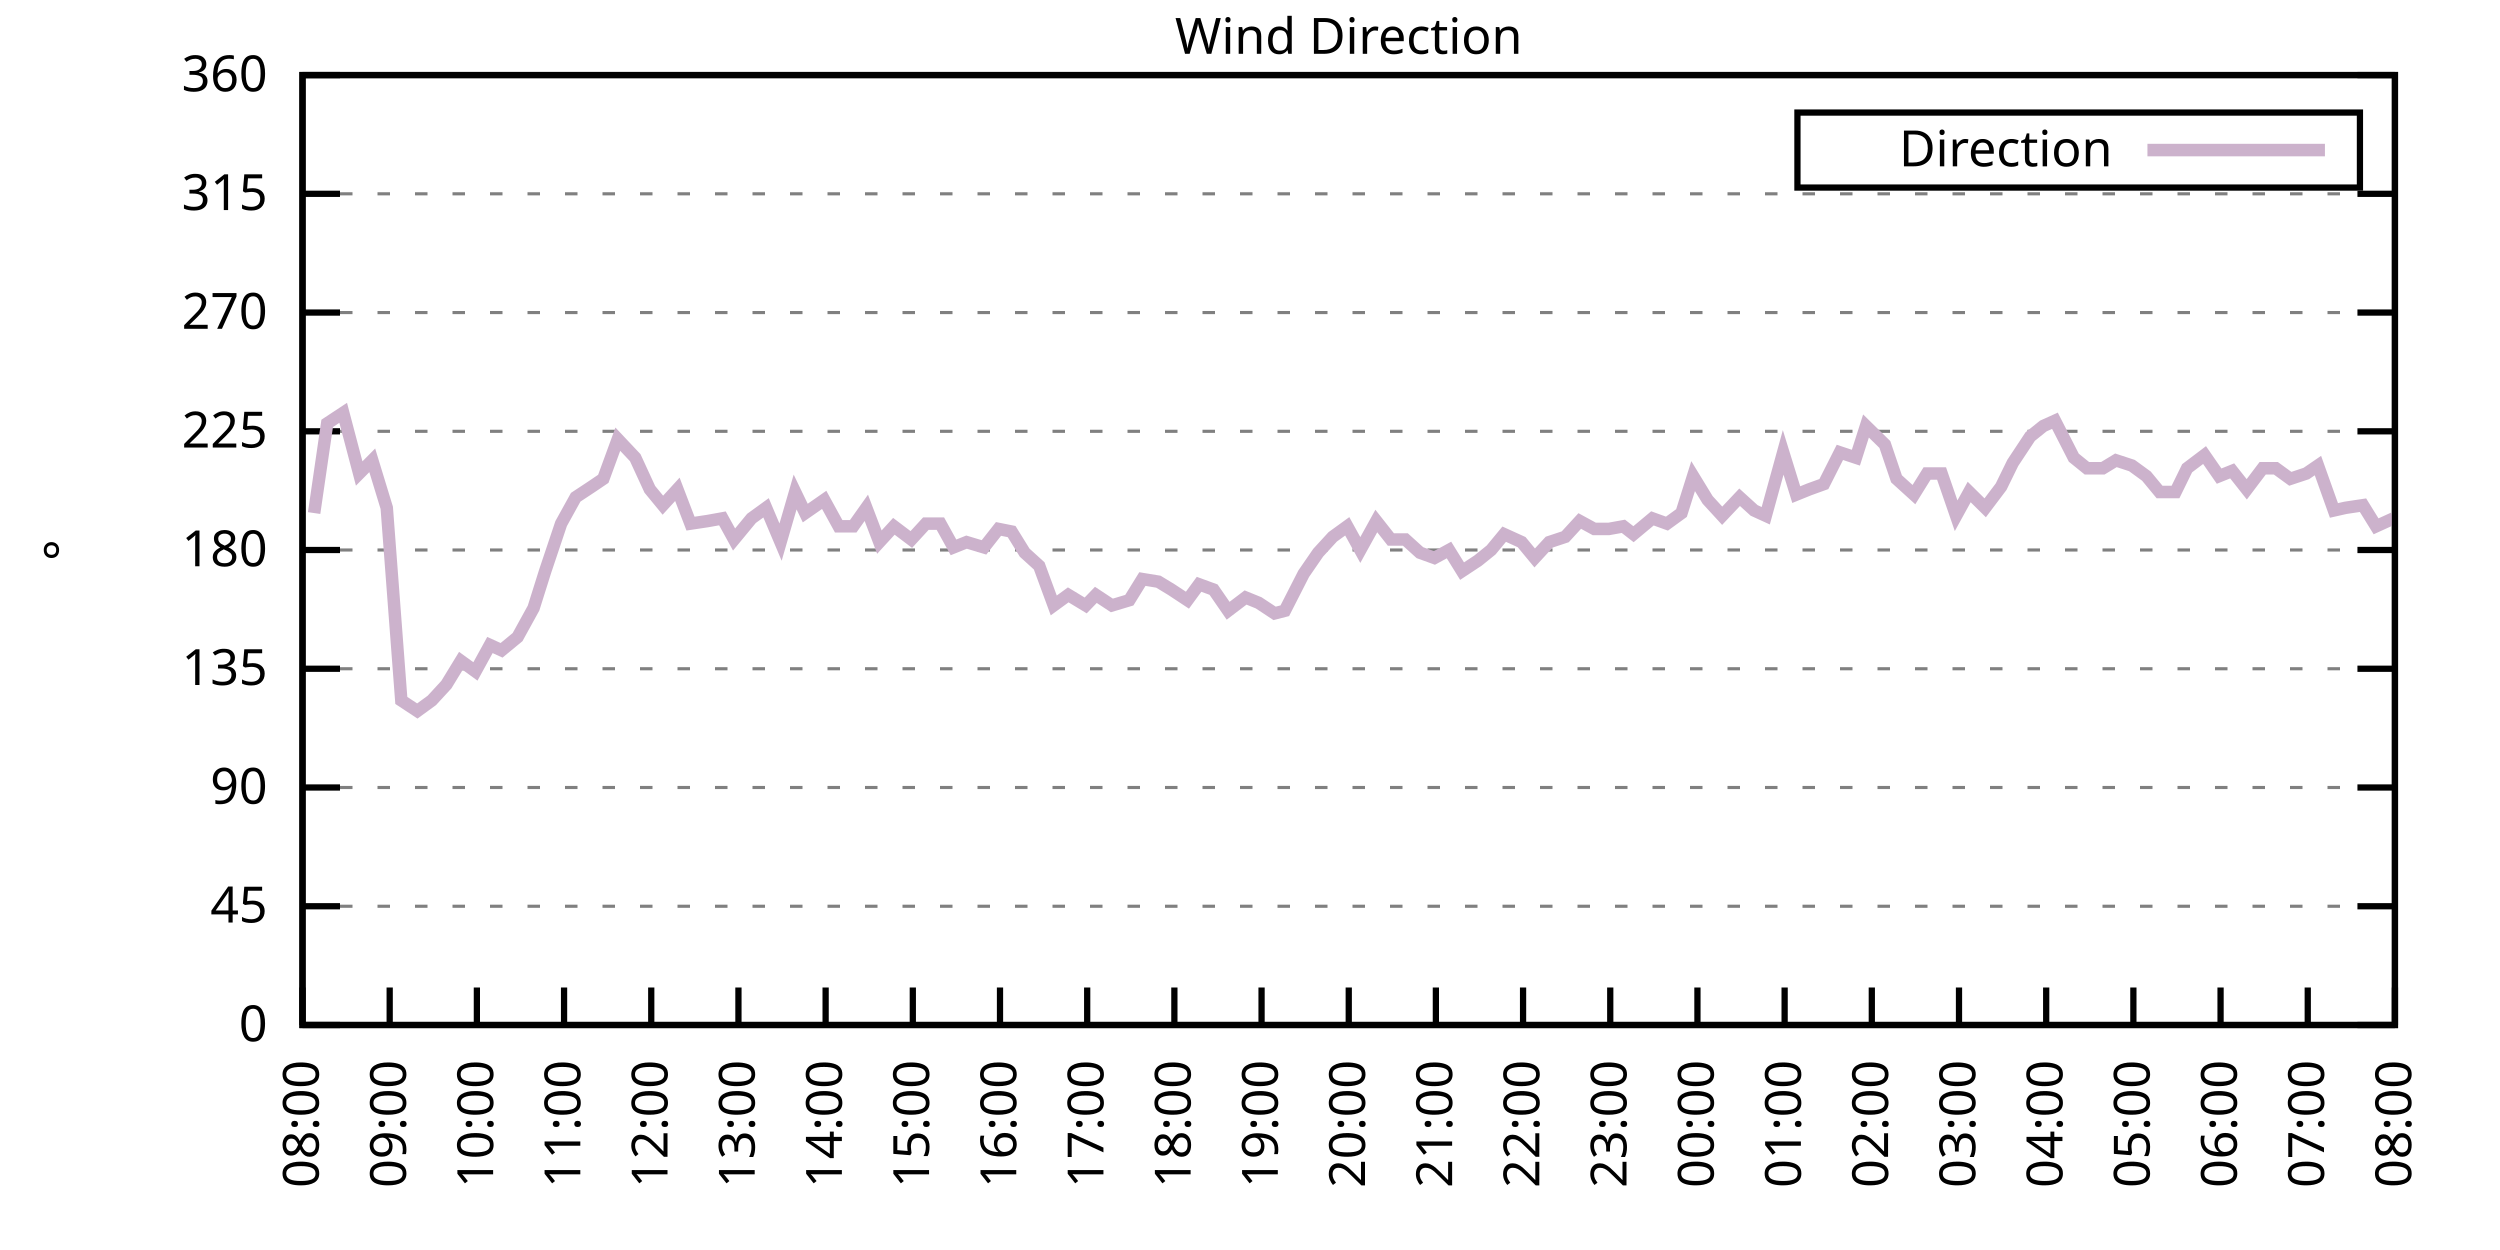
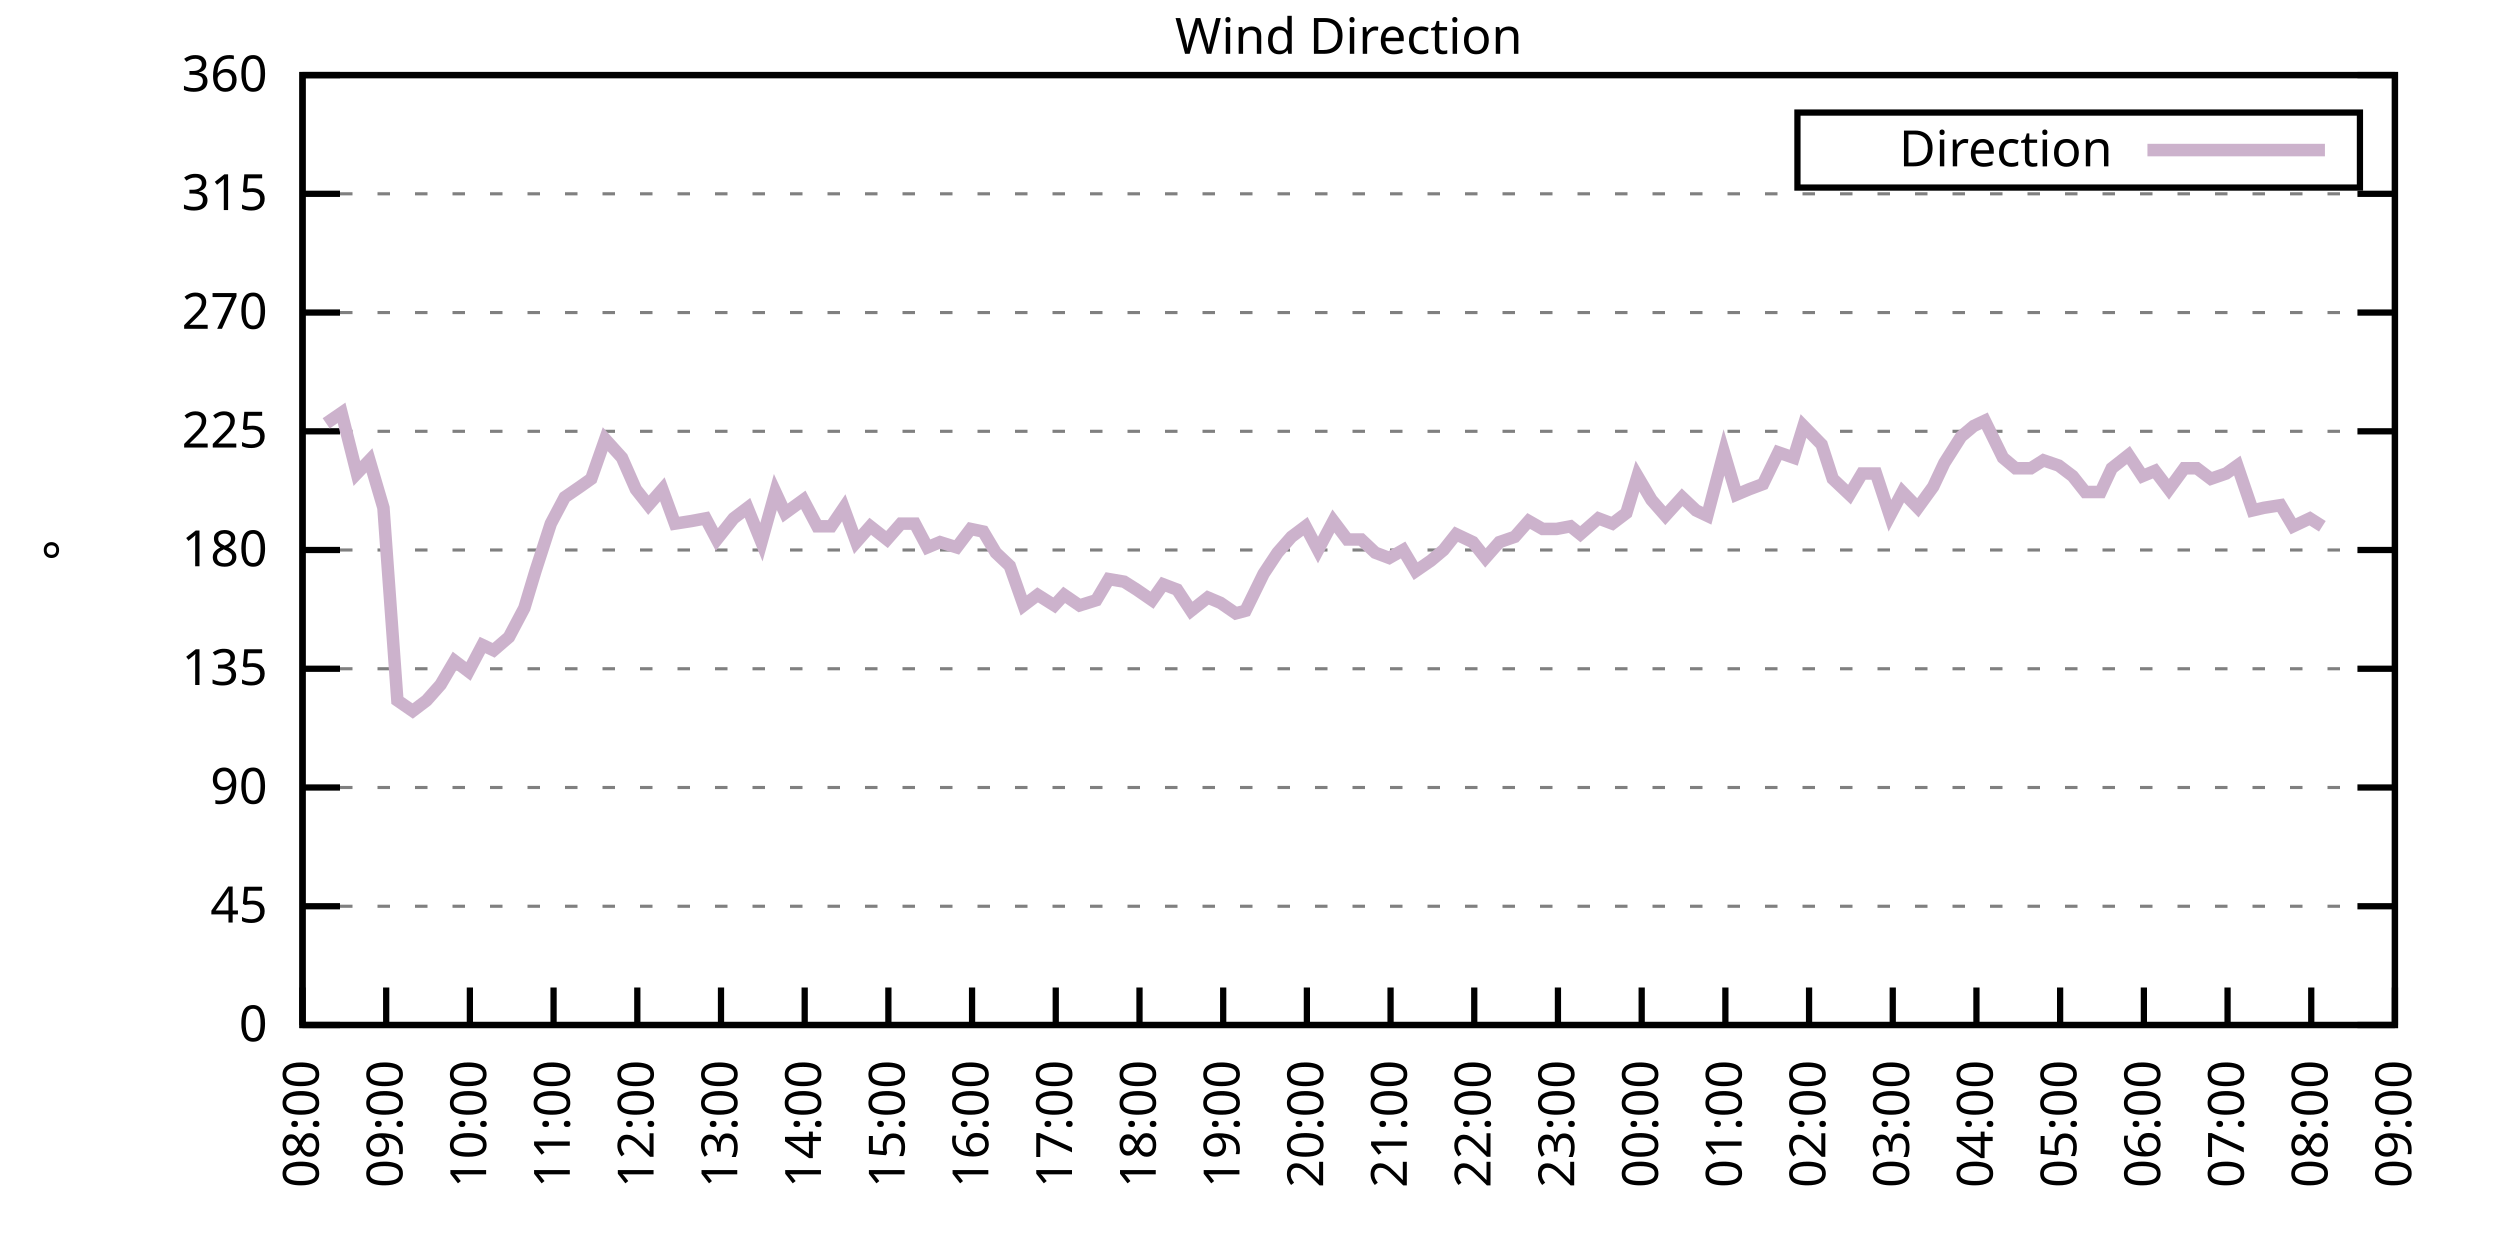
<svg xmlns="http://www.w3.org/2000/svg" xmlns:xlink="http://www.w3.org/1999/xlink" width="400" height="200" viewBox="0 0 400 200">
  <g id="gnuplot_canvas">
    <rect x="0" y="0" width="400" height="200" fill="none" />
    <defs>
      <circle id="gpDot" r="0.5" stroke-width="0.5" stroke="currentColor" />
      <path id="gpPt0" stroke-width="0.333" stroke="currentColor" d="M-1,0 h2 M0,-1 v2" />
      <path id="gpPt1" stroke-width="0.333" stroke="currentColor" d="M-1,-1 L1,1 M1,-1 L-1,1" />
      <path id="gpPt2" stroke-width="0.333" stroke="currentColor" d="M-1,0 L1,0 M0,-1 L0,1 M-1,-1 L1,1 M-1,1 L1,-1" />
      <rect id="gpPt3" stroke-width="0.333" stroke="currentColor" x="-1" y="-1" width="2" height="2" />
      <rect id="gpPt4" stroke-width="0.333" stroke="currentColor" fill="currentColor" x="-1" y="-1" width="2" height="2" />
      <circle id="gpPt5" stroke-width="0.333" stroke="currentColor" cx="0" cy="0" r="1" />
      <use xlink:href="#gpPt5" id="gpPt6" fill="currentColor" stroke="none" />
      <path id="gpPt7" stroke-width="0.333" stroke="currentColor" d="M0,-1.33 L-1.33,0.67 L1.33,0.67 z" />
      <use xlink:href="#gpPt7" id="gpPt8" fill="currentColor" stroke="none" />
      <use xlink:href="#gpPt7" id="gpPt9" stroke="currentColor" transform="rotate(180)" />
      <use xlink:href="#gpPt9" id="gpPt10" fill="currentColor" stroke="none" />
      <use xlink:href="#gpPt3" id="gpPt11" stroke="currentColor" transform="rotate(45)" />
      <use xlink:href="#gpPt11" id="gpPt12" fill="currentColor" stroke="none" />
      <path id="gpPt13" stroke-width="0.333" stroke="currentColor" d="M0,1.330 L1.265,0.411 L0.782,-1.067 L-0.782,-1.076 L-1.265,0.411 z" />
      <use xlink:href="#gpPt13" id="gpPt14" fill="currentColor" stroke="none" />
      <filter id="textbox" filterUnits="objectBoundingBox" x="0" y="0" height="1" width="1">
        <feFlood flood-color="white" flood-opacity="1" result="bgnd" />
        <feComposite in="SourceGraphic" in2="bgnd" operator="atop" />
      </filter>
      <filter id="greybox" filterUnits="objectBoundingBox" x="0" y="0" height="1" width="1">
        <feFlood flood-color="lightgrey" flood-opacity="1" result="grey" />
        <feComposite in="SourceGraphic" in2="grey" operator="atop" />
      </filter>
    </defs>
    <g fill="none" color="white" stroke="currentColor" stroke-width="1.00" stroke-linecap="butt" stroke-linejoin="miter">
</g>
    <g fill="none" color="black" stroke="currentColor" stroke-width="1.00" stroke-linecap="butt" stroke-linejoin="miter">
      <g stroke="none" shape-rendering="crispEdges">
        <polygon fill="rgb(255, 255, 255)" points="48.40,164.00 383.18,164.00 383.18,12.02 48.40,12.02 " />
      </g>
    </g>
    <g fill="none" color="black" stroke="currentColor" stroke-width="1.00" stroke-linecap="butt" stroke-linejoin="miter">
</g>
    <g fill="none" color="black" stroke="black" stroke-width="0.50" stroke-linecap="butt" stroke-linejoin="miter">
</g>
    <g fill="none" color="gray" stroke="currentColor" stroke-width="0.50" stroke-linecap="butt" stroke-linejoin="miter">
      <path stroke="gray" stroke-dasharray="2,4" class="gridline" d="M48.40,164.00 L383.19,164.00  " />
    </g>
    <g fill="none" color="gray" stroke="gray" stroke-width="1.00" stroke-linecap="butt" stroke-linejoin="miter">
</g>
    <g fill="none" color="black" stroke="currentColor" stroke-width="1.00" stroke-linecap="butt" stroke-linejoin="miter">
      <path stroke="black" d="M48.40,164.00 L54.40,164.00 M383.19,164.00 L377.19,164.00  " />
      <g transform="translate(42.80,166.60)" stroke="none" fill="black" font-family="Sans" font-size="8.00" text-anchor="end">
        <text>
          <tspan font-family="Sans"> 0</tspan>
        </text>
      </g>
    </g>
    <g fill="none" color="black" stroke="currentColor" stroke-width="1.00" stroke-linecap="butt" stroke-linejoin="miter">
</g>
    <g fill="none" color="black" stroke="black" stroke-width="0.50" stroke-linecap="butt" stroke-linejoin="miter">
</g>
    <g fill="none" color="gray" stroke="currentColor" stroke-width="0.50" stroke-linecap="butt" stroke-linejoin="miter">
      <path stroke="gray" stroke-dasharray="2,4" class="gridline" d="M48.40,145.00 L383.19,145.00  " />
    </g>
    <g fill="none" color="gray" stroke="gray" stroke-width="1.00" stroke-linecap="butt" stroke-linejoin="miter">
</g>
    <g fill="none" color="black" stroke="currentColor" stroke-width="1.00" stroke-linecap="butt" stroke-linejoin="miter">
      <path stroke="black" d="M48.40,145.00 L54.40,145.00 M383.19,145.00 L377.19,145.00  " />
      <g transform="translate(42.80,147.60)" stroke="none" fill="black" font-family="Sans" font-size="8.00" text-anchor="end">
        <text>
          <tspan font-family="Sans"> 45</tspan>
        </text>
      </g>
    </g>
    <g fill="none" color="black" stroke="currentColor" stroke-width="1.00" stroke-linecap="butt" stroke-linejoin="miter">
</g>
    <g fill="none" color="black" stroke="black" stroke-width="0.50" stroke-linecap="butt" stroke-linejoin="miter">
</g>
    <g fill="none" color="gray" stroke="currentColor" stroke-width="0.50" stroke-linecap="butt" stroke-linejoin="miter">
      <path stroke="gray" stroke-dasharray="2,4" class="gridline" d="M48.40,126.00 L383.19,126.00  " />
    </g>
    <g fill="none" color="gray" stroke="gray" stroke-width="1.00" stroke-linecap="butt" stroke-linejoin="miter">
</g>
    <g fill="none" color="black" stroke="currentColor" stroke-width="1.00" stroke-linecap="butt" stroke-linejoin="miter">
      <path stroke="black" d="M48.40,126.00 L54.40,126.00 M383.19,126.00 L377.19,126.00  " />
      <g transform="translate(42.80,128.60)" stroke="none" fill="black" font-family="Sans" font-size="8.00" text-anchor="end">
        <text>
          <tspan font-family="Sans"> 90</tspan>
        </text>
      </g>
    </g>
    <g fill="none" color="black" stroke="currentColor" stroke-width="1.00" stroke-linecap="butt" stroke-linejoin="miter">
</g>
    <g fill="none" color="black" stroke="black" stroke-width="0.50" stroke-linecap="butt" stroke-linejoin="miter">
</g>
    <g fill="none" color="gray" stroke="currentColor" stroke-width="0.50" stroke-linecap="butt" stroke-linejoin="miter">
      <path stroke="gray" stroke-dasharray="2,4" class="gridline" d="M48.40,107.00 L383.19,107.00  " />
    </g>
    <g fill="none" color="gray" stroke="gray" stroke-width="1.00" stroke-linecap="butt" stroke-linejoin="miter">
</g>
    <g fill="none" color="black" stroke="currentColor" stroke-width="1.00" stroke-linecap="butt" stroke-linejoin="miter">
      <path stroke="black" d="M48.40,107.00 L54.40,107.00 M383.19,107.00 L377.19,107.00  " />
      <g transform="translate(42.80,109.60)" stroke="none" fill="black" font-family="Sans" font-size="8.00" text-anchor="end">
        <text>
          <tspan font-family="Sans"> 135</tspan>
        </text>
      </g>
    </g>
    <g fill="none" color="black" stroke="currentColor" stroke-width="1.00" stroke-linecap="butt" stroke-linejoin="miter">
</g>
    <g fill="none" color="black" stroke="black" stroke-width="0.50" stroke-linecap="butt" stroke-linejoin="miter">
</g>
    <g fill="none" color="gray" stroke="currentColor" stroke-width="0.50" stroke-linecap="butt" stroke-linejoin="miter">
      <path stroke="gray" stroke-dasharray="2,4" class="gridline" d="M48.40,88.00 L383.19,88.00  " />
    </g>
    <g fill="none" color="gray" stroke="gray" stroke-width="1.00" stroke-linecap="butt" stroke-linejoin="miter">
</g>
    <g fill="none" color="black" stroke="currentColor" stroke-width="1.00" stroke-linecap="butt" stroke-linejoin="miter">
      <path stroke="black" d="M48.40,88.00 L54.40,88.00 M383.19,88.00 L377.19,88.00  " />
      <g transform="translate(42.80,90.60)" stroke="none" fill="black" font-family="Sans" font-size="8.00" text-anchor="end">
        <text>
          <tspan font-family="Sans"> 180</tspan>
        </text>
      </g>
    </g>
    <g fill="none" color="black" stroke="currentColor" stroke-width="1.00" stroke-linecap="butt" stroke-linejoin="miter">
</g>
    <g fill="none" color="black" stroke="black" stroke-width="0.50" stroke-linecap="butt" stroke-linejoin="miter">
</g>
    <g fill="none" color="gray" stroke="currentColor" stroke-width="0.50" stroke-linecap="butt" stroke-linejoin="miter">
      <path stroke="gray" stroke-dasharray="2,4" class="gridline" d="M48.40,69.01 L383.19,69.01  " />
    </g>
    <g fill="none" color="gray" stroke="gray" stroke-width="1.00" stroke-linecap="butt" stroke-linejoin="miter">
</g>
    <g fill="none" color="black" stroke="currentColor" stroke-width="1.00" stroke-linecap="butt" stroke-linejoin="miter">
      <path stroke="black" d="M48.40,69.01 L54.40,69.01 M383.19,69.01 L377.19,69.01  " />
      <g transform="translate(42.80,71.61)" stroke="none" fill="black" font-family="Sans" font-size="8.00" text-anchor="end">
        <text>
          <tspan font-family="Sans"> 225</tspan>
        </text>
      </g>
    </g>
    <g fill="none" color="black" stroke="currentColor" stroke-width="1.00" stroke-linecap="butt" stroke-linejoin="miter">
</g>
    <g fill="none" color="black" stroke="black" stroke-width="0.50" stroke-linecap="butt" stroke-linejoin="miter">
</g>
    <g fill="none" color="gray" stroke="currentColor" stroke-width="0.50" stroke-linecap="butt" stroke-linejoin="miter">
      <path stroke="gray" stroke-dasharray="2,4" class="gridline" d="M48.40,50.01 L383.19,50.01  " />
    </g>
    <g fill="none" color="gray" stroke="gray" stroke-width="1.00" stroke-linecap="butt" stroke-linejoin="miter">
</g>
    <g fill="none" color="black" stroke="currentColor" stroke-width="1.00" stroke-linecap="butt" stroke-linejoin="miter">
      <path stroke="black" d="M48.40,50.01 L54.40,50.01 M383.19,50.01 L377.19,50.01  " />
      <g transform="translate(42.80,52.61)" stroke="none" fill="black" font-family="Sans" font-size="8.00" text-anchor="end">
        <text>
          <tspan font-family="Sans"> 270</tspan>
        </text>
      </g>
    </g>
    <g fill="none" color="black" stroke="currentColor" stroke-width="1.00" stroke-linecap="butt" stroke-linejoin="miter">
</g>
    <g fill="none" color="black" stroke="black" stroke-width="0.50" stroke-linecap="butt" stroke-linejoin="miter">
</g>
    <g fill="none" color="gray" stroke="currentColor" stroke-width="0.50" stroke-linecap="butt" stroke-linejoin="miter">
      <path stroke="gray" stroke-dasharray="2,4" class="gridline" d="M48.40,31.01 L383.19,31.01  " />
    </g>
    <g fill="none" color="gray" stroke="gray" stroke-width="1.00" stroke-linecap="butt" stroke-linejoin="miter">
</g>
    <g fill="none" color="black" stroke="currentColor" stroke-width="1.00" stroke-linecap="butt" stroke-linejoin="miter">
      <path stroke="black" d="M48.40,31.01 L54.40,31.01 M383.19,31.01 L377.19,31.01  " />
      <g transform="translate(42.80,33.61)" stroke="none" fill="black" font-family="Sans" font-size="8.00" text-anchor="end">
        <text>
          <tspan font-family="Sans"> 315</tspan>
        </text>
      </g>
    </g>
    <g fill="none" color="black" stroke="currentColor" stroke-width="1.00" stroke-linecap="butt" stroke-linejoin="miter">
</g>
    <g fill="none" color="black" stroke="black" stroke-width="0.50" stroke-linecap="butt" stroke-linejoin="miter">
</g>
    <g fill="none" color="gray" stroke="currentColor" stroke-width="0.50" stroke-linecap="butt" stroke-linejoin="miter">
      <path stroke="gray" stroke-dasharray="2,4" class="gridline" d="M48.40,12.01 L383.19,12.01  " />
    </g>
    <g fill="none" color="gray" stroke="gray" stroke-width="1.00" stroke-linecap="butt" stroke-linejoin="miter">
</g>
    <g fill="none" color="black" stroke="currentColor" stroke-width="1.00" stroke-linecap="butt" stroke-linejoin="miter">
      <path stroke="black" d="M48.40,12.01 L54.40,12.01 M383.19,12.01 L377.19,12.01  " />
      <g transform="translate(42.80,14.61)" stroke="none" fill="black" font-family="Sans" font-size="8.00" text-anchor="end">
        <text>
          <tspan font-family="Sans"> 360</tspan>
        </text>
      </g>
    </g>
    <g fill="none" color="black" stroke="currentColor" stroke-width="1.00" stroke-linecap="butt" stroke-linejoin="miter">
      <path stroke="black" d="M48.40,164.00 L48.40,158.00  " />
      <g transform="translate(51.00,169.60) rotate(270.00)" stroke="none" fill="black" font-family="Sans" font-size="8.00" text-anchor="end">
        <text>
          <tspan font-family="Sans">08:00</tspan>
        </text>
      </g>
    </g>
    <g fill="none" color="black" stroke="currentColor" stroke-width="1.00" stroke-linecap="butt" stroke-linejoin="miter">
-       <path stroke="black" d="M62.35,164.00 L62.35,158.00  " />
-       <g transform="translate(64.95,169.60) rotate(270.00)" stroke="none" fill="black" font-family="Sans" font-size="8.00" text-anchor="end">
+       <path stroke="black" d="M61.79,164.00 L61.79,158.00  " />
+       <g transform="translate(64.39,169.60) rotate(270.00)" stroke="none" fill="black" font-family="Sans" font-size="8.00" text-anchor="end">
        <text>
          <tspan font-family="Sans">09:00</tspan>
        </text>
      </g>
    </g>
    <g fill="none" color="black" stroke="currentColor" stroke-width="1.00" stroke-linecap="butt" stroke-linejoin="miter">
-       <path stroke="black" d="M76.30,164.00 L76.30,158.00  " />
-       <g transform="translate(78.90,169.60) rotate(270.00)" stroke="none" fill="black" font-family="Sans" font-size="8.00" text-anchor="end">
+       <path stroke="black" d="M75.18,164.00 L75.18,158.00  " />
+       <g transform="translate(77.78,169.60) rotate(270.00)" stroke="none" fill="black" font-family="Sans" font-size="8.00" text-anchor="end">
        <text>
          <tspan font-family="Sans">10:00</tspan>
        </text>
      </g>
    </g>
    <g fill="none" color="black" stroke="currentColor" stroke-width="1.00" stroke-linecap="butt" stroke-linejoin="miter">
-       <path stroke="black" d="M90.25,164.00 L90.25,158.00  " />
-       <g transform="translate(92.85,169.60) rotate(270.00)" stroke="none" fill="black" font-family="Sans" font-size="8.00" text-anchor="end">
+       <path stroke="black" d="M88.57,164.00 L88.57,158.00  " />
+       <g transform="translate(91.17,169.60) rotate(270.00)" stroke="none" fill="black" font-family="Sans" font-size="8.00" text-anchor="end">
        <text>
          <tspan font-family="Sans">11:00</tspan>
        </text>
      </g>
    </g>
    <g fill="none" color="black" stroke="currentColor" stroke-width="1.00" stroke-linecap="butt" stroke-linejoin="miter">
-       <path stroke="black" d="M104.20,164.00 L104.20,158.00  " />
-       <g transform="translate(106.80,169.60) rotate(270.00)" stroke="none" fill="black" font-family="Sans" font-size="8.00" text-anchor="end">
+       <path stroke="black" d="M101.97,164.00 L101.97,158.00  " />
+       <g transform="translate(104.57,169.60) rotate(270.00)" stroke="none" fill="black" font-family="Sans" font-size="8.00" text-anchor="end">
        <text>
          <tspan font-family="Sans">12:00</tspan>
        </text>
      </g>
    </g>
    <g fill="none" color="black" stroke="currentColor" stroke-width="1.00" stroke-linecap="butt" stroke-linejoin="miter">
-       <path stroke="black" d="M118.15,164.00 L118.15,158.00  " />
-       <g transform="translate(120.75,169.60) rotate(270.00)" stroke="none" fill="black" font-family="Sans" font-size="8.00" text-anchor="end">
+       <path stroke="black" d="M115.36,164.00 L115.36,158.00  " />
+       <g transform="translate(117.96,169.60) rotate(270.00)" stroke="none" fill="black" font-family="Sans" font-size="8.00" text-anchor="end">
        <text>
          <tspan font-family="Sans">13:00</tspan>
        </text>
      </g>
    </g>
    <g fill="none" color="black" stroke="currentColor" stroke-width="1.00" stroke-linecap="butt" stroke-linejoin="miter">
-       <path stroke="black" d="M132.10,164.00 L132.10,158.00  " />
-       <g transform="translate(134.70,169.60) rotate(270.00)" stroke="none" fill="black" font-family="Sans" font-size="8.00" text-anchor="end">
+       <path stroke="black" d="M128.75,164.00 L128.75,158.00  " />
+       <g transform="translate(131.35,169.60) rotate(270.00)" stroke="none" fill="black" font-family="Sans" font-size="8.00" text-anchor="end">
        <text>
          <tspan font-family="Sans">14:00</tspan>
        </text>
      </g>
    </g>
    <g fill="none" color="black" stroke="currentColor" stroke-width="1.00" stroke-linecap="butt" stroke-linejoin="miter">
-       <path stroke="black" d="M146.05,164.00 L146.05,158.00  " />
-       <g transform="translate(148.65,169.60) rotate(270.00)" stroke="none" fill="black" font-family="Sans" font-size="8.00" text-anchor="end">
+       <path stroke="black" d="M142.14,164.00 L142.14,158.00  " />
+       <g transform="translate(144.74,169.60) rotate(270.00)" stroke="none" fill="black" font-family="Sans" font-size="8.00" text-anchor="end">
        <text>
          <tspan font-family="Sans">15:00</tspan>
        </text>
      </g>
    </g>
    <g fill="none" color="black" stroke="currentColor" stroke-width="1.00" stroke-linecap="butt" stroke-linejoin="miter">
-       <path stroke="black" d="M160.00,164.00 L160.00,158.00  " />
-       <g transform="translate(162.60,169.60) rotate(270.00)" stroke="none" fill="black" font-family="Sans" font-size="8.00" text-anchor="end">
+       <path stroke="black" d="M155.53,164.00 L155.53,158.00  " />
+       <g transform="translate(158.13,169.60) rotate(270.00)" stroke="none" fill="black" font-family="Sans" font-size="8.00" text-anchor="end">
        <text>
          <tspan font-family="Sans">16:00</tspan>
        </text>
      </g>
    </g>
    <g fill="none" color="black" stroke="currentColor" stroke-width="1.00" stroke-linecap="butt" stroke-linejoin="miter">
-       <path stroke="black" d="M173.95,164.00 L173.95,158.00  " />
-       <g transform="translate(176.55,169.60) rotate(270.00)" stroke="none" fill="black" font-family="Sans" font-size="8.00" text-anchor="end">
+       <path stroke="black" d="M168.92,164.00 L168.92,158.00  " />
+       <g transform="translate(171.52,169.60) rotate(270.00)" stroke="none" fill="black" font-family="Sans" font-size="8.00" text-anchor="end">
        <text>
          <tspan font-family="Sans">17:00</tspan>
        </text>
      </g>
    </g>
    <g fill="none" color="black" stroke="currentColor" stroke-width="1.00" stroke-linecap="butt" stroke-linejoin="miter">
-       <path stroke="black" d="M187.90,164.00 L187.90,158.00  " />
-       <g transform="translate(190.50,169.60) rotate(270.00)" stroke="none" fill="black" font-family="Sans" font-size="8.00" text-anchor="end">
+       <path stroke="black" d="M182.32,164.00 L182.32,158.00  " />
+       <g transform="translate(184.92,169.60) rotate(270.00)" stroke="none" fill="black" font-family="Sans" font-size="8.00" text-anchor="end">
        <text>
          <tspan font-family="Sans">18:00</tspan>
        </text>
      </g>
    </g>
    <g fill="none" color="black" stroke="currentColor" stroke-width="1.00" stroke-linecap="butt" stroke-linejoin="miter">
-       <path stroke="black" d="M201.85,164.00 L201.85,158.00  " />
-       <g transform="translate(204.45,169.60) rotate(270.00)" stroke="none" fill="black" font-family="Sans" font-size="8.00" text-anchor="end">
+       <path stroke="black" d="M195.71,164.00 L195.71,158.00  " />
+       <g transform="translate(198.31,169.60) rotate(270.00)" stroke="none" fill="black" font-family="Sans" font-size="8.00" text-anchor="end">
        <text>
          <tspan font-family="Sans">19:00</tspan>
        </text>
      </g>
    </g>
    <g fill="none" color="black" stroke="currentColor" stroke-width="1.00" stroke-linecap="butt" stroke-linejoin="miter">
-       <path stroke="black" d="M215.80,164.00 L215.80,158.00  " />
-       <g transform="translate(218.40,169.60) rotate(270.00)" stroke="none" fill="black" font-family="Sans" font-size="8.00" text-anchor="end">
+       <path stroke="black" d="M209.10,164.00 L209.10,158.00  " />
+       <g transform="translate(211.70,169.60) rotate(270.00)" stroke="none" fill="black" font-family="Sans" font-size="8.00" text-anchor="end">
        <text>
          <tspan font-family="Sans">20:00</tspan>
        </text>
      </g>
    </g>
    <g fill="none" color="black" stroke="currentColor" stroke-width="1.00" stroke-linecap="butt" stroke-linejoin="miter">
-       <path stroke="black" d="M229.74,164.00 L229.74,158.00  " />
-       <g transform="translate(232.34,169.60) rotate(270.00)" stroke="none" fill="black" font-family="Sans" font-size="8.00" text-anchor="end">
+       <path stroke="black" d="M222.49,164.00 L222.49,158.00  " />
+       <g transform="translate(225.09,169.60) rotate(270.00)" stroke="none" fill="black" font-family="Sans" font-size="8.00" text-anchor="end">
        <text>
          <tspan font-family="Sans">21:00</tspan>
        </text>
      </g>
    </g>
    <g fill="none" color="black" stroke="currentColor" stroke-width="1.00" stroke-linecap="butt" stroke-linejoin="miter">
-       <path stroke="black" d="M243.69,164.00 L243.69,158.00  " />
-       <g transform="translate(246.29,169.60) rotate(270.00)" stroke="none" fill="black" font-family="Sans" font-size="8.00" text-anchor="end">
+       <path stroke="black" d="M235.88,164.00 L235.88,158.00  " />
+       <g transform="translate(238.48,169.60) rotate(270.00)" stroke="none" fill="black" font-family="Sans" font-size="8.00" text-anchor="end">
        <text>
          <tspan font-family="Sans">22:00</tspan>
        </text>
      </g>
    </g>
    <g fill="none" color="black" stroke="currentColor" stroke-width="1.00" stroke-linecap="butt" stroke-linejoin="miter">
-       <path stroke="black" d="M257.64,164.00 L257.64,158.00  " />
-       <g transform="translate(260.24,169.60) rotate(270.00)" stroke="none" fill="black" font-family="Sans" font-size="8.00" text-anchor="end">
+       <path stroke="black" d="M249.27,164.00 L249.27,158.00  " />
+       <g transform="translate(251.87,169.60) rotate(270.00)" stroke="none" fill="black" font-family="Sans" font-size="8.00" text-anchor="end">
        <text>
          <tspan font-family="Sans">23:00</tspan>
        </text>
      </g>
    </g>
    <g fill="none" color="black" stroke="currentColor" stroke-width="1.00" stroke-linecap="butt" stroke-linejoin="miter">
-       <path stroke="black" d="M271.59,164.00 L271.59,158.00  " />
-       <g transform="translate(274.19,169.60) rotate(270.00)" stroke="none" fill="black" font-family="Sans" font-size="8.00" text-anchor="end">
+       <path stroke="black" d="M262.67,164.00 L262.67,158.00  " />
+       <g transform="translate(265.27,169.60) rotate(270.00)" stroke="none" fill="black" font-family="Sans" font-size="8.00" text-anchor="end">
        <text>
          <tspan font-family="Sans">00:00</tspan>
        </text>
      </g>
    </g>
    <g fill="none" color="black" stroke="currentColor" stroke-width="1.00" stroke-linecap="butt" stroke-linejoin="miter">
-       <path stroke="black" d="M285.54,164.00 L285.54,158.00  " />
-       <g transform="translate(288.14,169.60) rotate(270.00)" stroke="none" fill="black" font-family="Sans" font-size="8.00" text-anchor="end">
+       <path stroke="black" d="M276.06,164.00 L276.06,158.00  " />
+       <g transform="translate(278.66,169.60) rotate(270.00)" stroke="none" fill="black" font-family="Sans" font-size="8.00" text-anchor="end">
        <text>
          <tspan font-family="Sans">01:00</tspan>
        </text>
      </g>
    </g>
    <g fill="none" color="black" stroke="currentColor" stroke-width="1.00" stroke-linecap="butt" stroke-linejoin="miter">
-       <path stroke="black" d="M299.49,164.00 L299.49,158.00  " />
-       <g transform="translate(302.09,169.60) rotate(270.00)" stroke="none" fill="black" font-family="Sans" font-size="8.00" text-anchor="end">
+       <path stroke="black" d="M289.45,164.00 L289.45,158.00  " />
+       <g transform="translate(292.05,169.60) rotate(270.00)" stroke="none" fill="black" font-family="Sans" font-size="8.00" text-anchor="end">
        <text>
          <tspan font-family="Sans">02:00</tspan>
        </text>
      </g>
    </g>
    <g fill="none" color="black" stroke="currentColor" stroke-width="1.00" stroke-linecap="butt" stroke-linejoin="miter">
-       <path stroke="black" d="M313.44,164.00 L313.44,158.00  " />
-       <g transform="translate(316.04,169.60) rotate(270.00)" stroke="none" fill="black" font-family="Sans" font-size="8.00" text-anchor="end">
+       <path stroke="black" d="M302.84,164.00 L302.84,158.00  " />
+       <g transform="translate(305.44,169.60) rotate(270.00)" stroke="none" fill="black" font-family="Sans" font-size="8.00" text-anchor="end">
        <text>
          <tspan font-family="Sans">03:00</tspan>
        </text>
      </g>
    </g>
    <g fill="none" color="black" stroke="currentColor" stroke-width="1.00" stroke-linecap="butt" stroke-linejoin="miter">
-       <path stroke="black" d="M327.39,164.00 L327.39,158.00  " />
-       <g transform="translate(329.99,169.60) rotate(270.00)" stroke="none" fill="black" font-family="Sans" font-size="8.00" text-anchor="end">
+       <path stroke="black" d="M316.23,164.00 L316.23,158.00  " />
+       <g transform="translate(318.83,169.60) rotate(270.00)" stroke="none" fill="black" font-family="Sans" font-size="8.00" text-anchor="end">
        <text>
          <tspan font-family="Sans">04:00</tspan>
        </text>
      </g>
    </g>
    <g fill="none" color="black" stroke="currentColor" stroke-width="1.00" stroke-linecap="butt" stroke-linejoin="miter">
-       <path stroke="black" d="M341.34,164.00 L341.34,158.00  " />
-       <g transform="translate(343.94,169.60) rotate(270.00)" stroke="none" fill="black" font-family="Sans" font-size="8.00" text-anchor="end">
+       <path stroke="black" d="M329.62,164.00 L329.62,158.00  " />
+       <g transform="translate(332.22,169.60) rotate(270.00)" stroke="none" fill="black" font-family="Sans" font-size="8.00" text-anchor="end">
        <text>
          <tspan font-family="Sans">05:00</tspan>
        </text>
      </g>
    </g>
    <g fill="none" color="black" stroke="currentColor" stroke-width="1.00" stroke-linecap="butt" stroke-linejoin="miter">
-       <path stroke="black" d="M355.29,164.00 L355.29,158.00  " />
-       <g transform="translate(357.89,169.60) rotate(270.00)" stroke="none" fill="black" font-family="Sans" font-size="8.00" text-anchor="end">
+       <path stroke="black" d="M343.02,164.00 L343.02,158.00  " />
+       <g transform="translate(345.62,169.60) rotate(270.00)" stroke="none" fill="black" font-family="Sans" font-size="8.00" text-anchor="end">
        <text>
          <tspan font-family="Sans">06:00</tspan>
        </text>
      </g>
    </g>
    <g fill="none" color="black" stroke="currentColor" stroke-width="1.00" stroke-linecap="butt" stroke-linejoin="miter">
-       <path stroke="black" d="M369.24,164.00 L369.24,158.00  " />
-       <g transform="translate(371.84,169.60) rotate(270.00)" stroke="none" fill="black" font-family="Sans" font-size="8.00" text-anchor="end">
+       <path stroke="black" d="M356.41,164.00 L356.41,158.00  " />
+       <g transform="translate(359.01,169.60) rotate(270.00)" stroke="none" fill="black" font-family="Sans" font-size="8.00" text-anchor="end">
        <text>
          <tspan font-family="Sans">07:00</tspan>
+         </text>
+       </g>
+     </g>
+     <g fill="none" color="black" stroke="currentColor" stroke-width="1.00" stroke-linecap="butt" stroke-linejoin="miter">
+       <path stroke="black" d="M369.80,164.00 L369.80,158.00  " />
+       <g transform="translate(372.40,169.60) rotate(270.00)" stroke="none" fill="black" font-family="Sans" font-size="8.00" text-anchor="end">
+         <text>
+           <tspan font-family="Sans">08:00</tspan>
        </text>
      </g>
    </g>
    <g fill="none" color="black" stroke="currentColor" stroke-width="1.00" stroke-linecap="butt" stroke-linejoin="miter">
      <path stroke="black" d="M383.19,164.00 L383.19,158.00  " />
      <g transform="translate(385.79,169.60) rotate(270.00)" stroke="none" fill="black" font-family="Sans" font-size="8.00" text-anchor="end">
        <text>
-           <tspan font-family="Sans">08:00</tspan>
+           <tspan font-family="Sans">09:00</tspan>
        </text>
      </g>
    </g>
    <g fill="none" color="black" stroke="currentColor" stroke-width="1.00" stroke-linecap="butt" stroke-linejoin="miter">
</g>
    <g fill="none" color="black" stroke="currentColor" stroke-width="1.00" stroke-linecap="butt" stroke-linejoin="miter">
      <path stroke="black" d="M48.40,12.01 L48.40,164.00 L383.19,164.00 L383.19,12.01 L48.40,12.01 Z  " />
    </g>
    <g fill="none" color="black" stroke="currentColor" stroke-width="1.00" stroke-linecap="butt" stroke-linejoin="miter">
</g>
    <g fill="none" color="black" stroke="currentColor" stroke-width="1.00" stroke-linecap="butt" stroke-linejoin="miter">
      <path stroke="black" d="M287.59,30.01 L287.59,18.01 L377.59,18.01 L377.59,30.01 L287.59,30.01 Z  " />
    </g>
    <g id="Wind_direction_plot_1">
      <g fill="none" color="white" stroke="black" stroke-width="2.00" stroke-linecap="butt" stroke-linejoin="miter">
</g>
      <g fill="none" color="black" stroke="currentColor" stroke-width="2.00" stroke-linecap="butt" stroke-linejoin="miter">
        <g transform="translate(337.99,26.61)" stroke="none" fill="black" font-family="Sans" font-size="8.00" text-anchor="end">
          <text>
            <tspan font-family="Sans">Direction</tspan>
          </text>
        </g>
      </g>
      <g fill="none" color="black" stroke="currentColor" stroke-width="2.00" stroke-linecap="butt" stroke-linejoin="miter">
-         <path stroke="rgb(204, 178, 204)" d="M343.59,24.01 L371.99,24.01 M50.26,82.09 L52.35,67.74 L54.91,66.05 L57.47,75.76 L59.56,73.65 L61.88,81.25   L64.21,112.07 L66.77,113.76 L69.09,112.07 L71.42,109.54 L73.74,105.74 L76.07,107.43 L78.39,103.20 L80.25,104.05   L82.81,101.94 L85.37,97.29 L87.23,91.38 L89.78,83.78 L92.11,79.56 L94.67,77.87 L96.53,76.61 L98.85,70.27   L101.64,73.23 L103.97,78.29 L106.06,80.83 L108.38,78.29 L110.48,83.78 L113.27,83.36 L115.59,82.94 L117.45,86.32   L120.24,82.94 L122.57,81.25 L124.89,86.74 L127.22,78.72 L128.84,82.09 L131.87,79.98 L134.19,84.21 L136.51,84.21   L138.61,81.25 L140.70,86.74 L143.02,84.21 L145.81,86.32 L148.14,83.78 L150.46,83.78 L152.56,87.58 L154.65,86.74   L157.44,87.58 L159.76,84.63 L161.86,85.05 L163.95,88.43 L166.27,90.54 L168.60,96.87 L170.92,95.18 L173.71,96.87   L175.34,95.18 L177.90,96.87 L180.69,96.03 L182.78,92.65 L185.34,93.07 L187.43,94.34 L189.99,96.03 L191.85,93.49   L194.17,94.34 L196.50,97.72 L199.29,95.60 L201.38,96.45 L203.94,98.14 L205.57,97.72 L208.59,91.80 L210.91,88.43   L213.24,85.89 L215.56,84.21 L217.65,88.00 L220.21,83.36 L222.54,86.32 L224.86,86.32 L227.19,88.43 L229.51,89.27   L231.84,88.00 L233.93,91.38 L236.49,89.69 L238.58,88.00 L240.67,85.47 L243.46,86.74 L245.55,89.27 L247.88,86.74   L250.44,85.89 L252.76,83.36 L255.09,84.63 L257.41,84.63 L259.74,84.21 L261.36,85.47 L264.39,82.94 L266.71,83.78   L269.04,82.09 L270.90,76.18 L273.22,79.98 L275.55,82.52 L278.34,79.56 L280.66,81.67 L282.52,82.52 L285.31,72.38   L287.40,79.14 L289.50,78.29 L291.82,77.45 L294.38,72.38 L296.94,73.23 L298.56,68.16 L301.58,71.12 L303.44,76.61   L306.23,79.14 L308.33,75.76 L310.65,75.76 L312.98,82.52 L315.07,78.72 L317.63,81.25 L320.18,77.87 L322.04,74.07   L324.83,69.85 L326.93,68.16 L328.79,67.32 L331.81,73.23 L333.90,74.92 L336.46,74.92 L338.55,73.65 L341.11,74.49   L343.43,76.18 L345.53,78.72 L348.08,78.72 L349.94,74.92 L352.73,72.81 L355.06,76.18 L357.15,75.34 L359.48,78.29   L362.03,74.92 L364.13,74.92 L366.45,76.61 L369.01,75.76 L370.87,74.49 L373.43,81.67 L375.29,81.25 L378.08,80.83   L380.17,84.21 L382.96,82.94  " />
+         <path stroke="rgb(204, 178, 204)" d="M343.59,24.01 L371.99,24.01 M52.19,67.74 L54.65,66.05 L57.10,75.76 L59.11,73.65 L61.35,81.25 L63.58,112.07   L66.03,113.76 L68.26,112.07 L70.50,109.54 L72.73,105.74 L74.96,107.43 L77.19,103.20 L78.98,104.05 L81.43,101.94   L83.89,97.29 L85.67,91.38 L88.13,83.78 L90.36,79.56 L92.82,77.87 L94.60,76.61 L96.83,70.27 L99.51,73.23   L101.74,78.29 L103.75,80.83 L105.98,78.29 L107.99,83.78 L110.67,83.36 L112.90,82.94 L114.69,86.32 L117.37,82.94   L119.60,81.25 L121.83,86.74 L124.06,78.72 L125.62,82.09 L128.53,79.98 L130.76,84.21 L132.99,84.21 L135.00,81.25   L137.01,86.74 L139.24,84.21 L141.92,86.32 L144.15,83.78 L146.38,83.78 L148.39,87.58 L150.40,86.74 L153.08,87.58   L155.31,84.63 L157.32,85.05 L159.33,88.43 L161.56,90.54 L163.79,96.87 L166.02,95.18 L168.70,96.87 L170.26,95.18   L172.72,96.87 L175.40,96.03 L177.41,92.65 L179.86,93.07 L181.87,94.34 L184.32,96.03 L186.11,93.49 L188.34,94.34   L190.57,97.72 L193.25,95.60 L195.26,96.45 L197.72,98.14 L199.28,97.72 L202.18,91.80 L204.41,88.43 L206.64,85.89   L208.88,84.21 L210.88,88.00 L213.34,83.36 L215.57,86.32 L217.80,86.32 L220.04,88.43 L222.27,89.27 L224.50,88.00   L226.51,91.38 L228.96,89.69 L230.97,88.00 L232.98,85.47 L235.66,86.74 L237.67,89.27 L239.90,86.74 L242.36,85.89   L244.59,83.36 L246.82,84.63 L249.05,84.63 L251.28,84.21 L252.85,85.47 L255.75,82.94 L257.98,83.78 L260.21,82.09   L262.00,76.18 L264.23,79.98 L266.46,82.52 L269.14,79.56 L271.37,81.67 L273.16,82.52 L275.83,72.38 L277.84,79.14   L279.85,78.29 L282.08,77.45 L284.54,72.38 L286.99,73.23 L288.56,68.16 L291.46,71.12 L293.24,76.61 L295.92,79.14   L297.93,75.76 L300.16,75.76 L302.39,82.52 L304.40,78.72 L306.86,81.25 L309.31,77.87 L311.10,74.07 L313.78,69.85   L315.79,68.16 L317.57,67.32 L320.47,73.23 L322.48,74.92 L324.94,74.92 L326.95,73.65 L329.40,74.49 L331.63,76.18   L333.64,78.72 L336.10,78.72 L337.88,74.92 L340.56,72.81 L342.79,76.18 L344.80,75.34 L347.03,78.29 L349.49,74.92   L351.50,74.92 L353.73,76.61 L356.18,75.76 L357.97,74.49 L360.42,81.67 L362.21,81.25 L364.89,80.83 L366.90,84.21   L369.58,82.94 L371.58,84.21  " />
      </g>
    </g>
    <g fill="none" color="black" stroke="currentColor" stroke-width="2.00" stroke-linecap="butt" stroke-linejoin="miter">
</g>
    <g fill="none" color="black" stroke="black" stroke-width="1.00" stroke-linecap="butt" stroke-linejoin="miter">
</g>
    <g fill="none" color="black" stroke="currentColor" stroke-width="1.00" stroke-linecap="butt" stroke-linejoin="miter">
      <path stroke="black" d="M48.40,12.01 L48.40,164.00 L383.19,164.00 L383.19,12.01 L48.40,12.01 Z  " />
      <g transform="translate(12.80,88.01) rotate(270.00)" stroke="none" fill="black" font-family="Sans" font-size="8.00" text-anchor="middle">
        <text>
          <tspan font-family="Sans">°</tspan>
        </text>
      </g>
    </g>
    <g fill="none" color="black" stroke="currentColor" stroke-width="1.00" stroke-linecap="butt" stroke-linejoin="miter">
</g>
    <g fill="none" color="black" stroke="currentColor" stroke-width="1.00" stroke-linecap="butt" stroke-linejoin="miter">
      <g transform="translate(215.79,8.61)" stroke="none" fill="black" font-family="Sans" font-size="8.00" text-anchor="middle">
        <text>
          <tspan font-family="Sans">Wind Direction</tspan>
        </text>
      </g>
    </g>
    <g fill="none" color="black" stroke="currentColor" stroke-width="1.00" stroke-linecap="butt" stroke-linejoin="miter">
</g>
  </g>
</svg>
